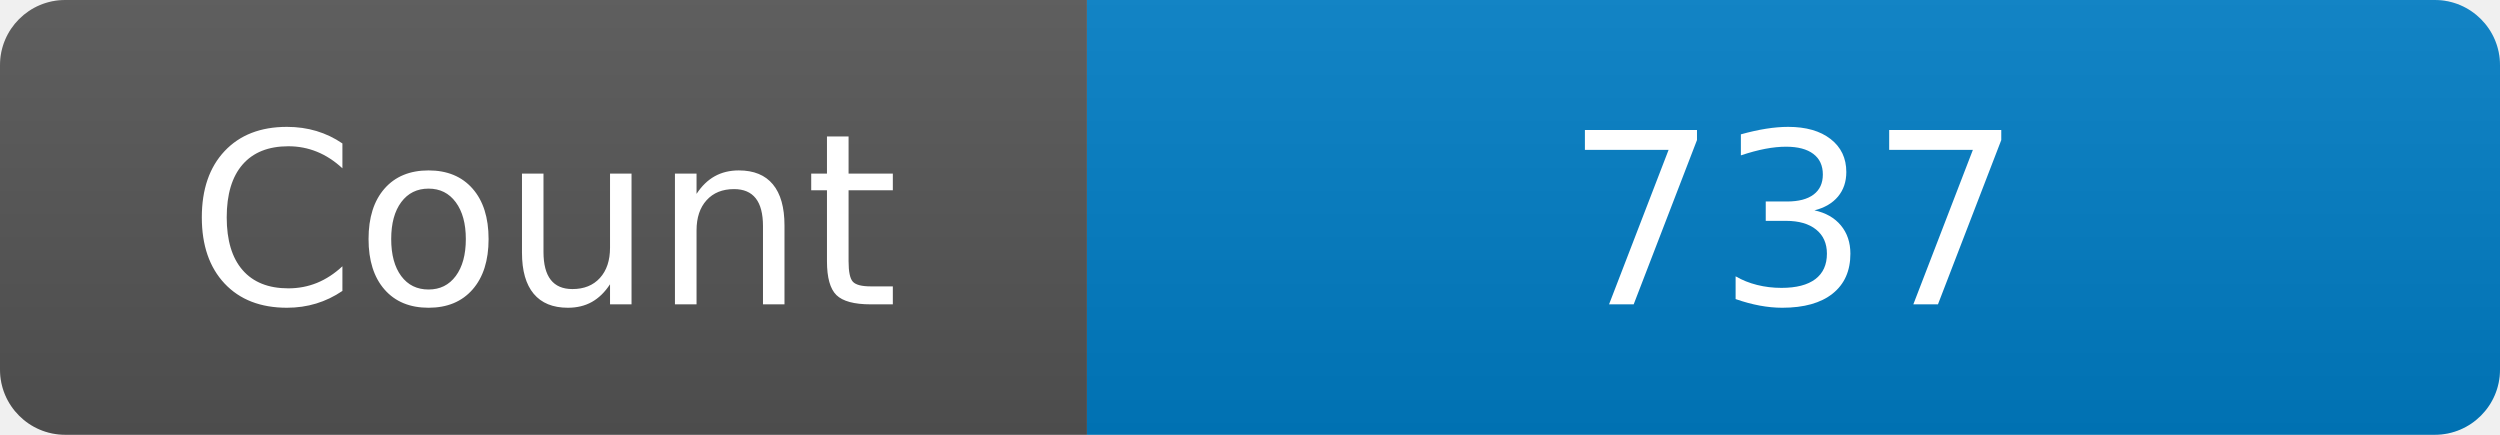
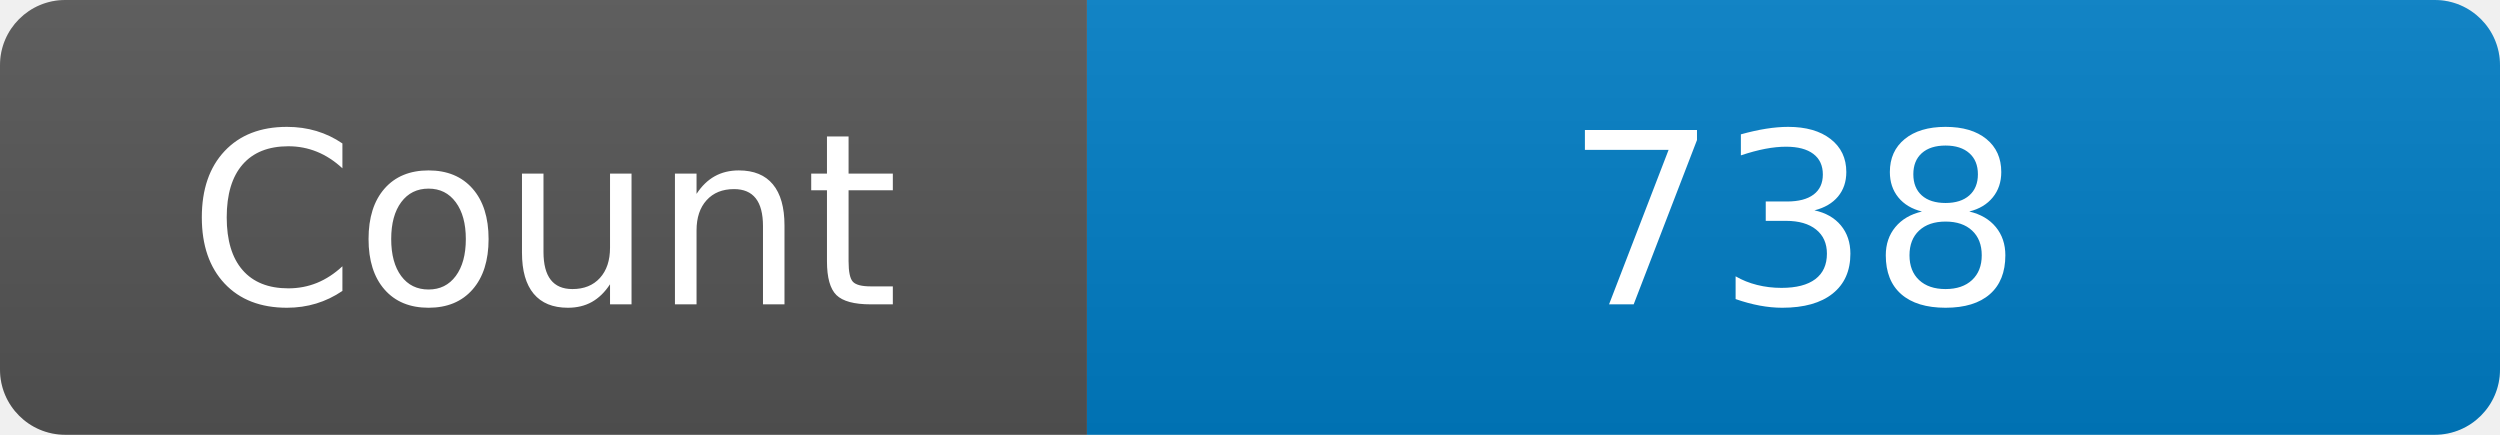
<svg xmlns="http://www.w3.org/2000/svg" width="115" height="20" role="img" aria-label="Maintained?: yes">
  <linearGradient id="s" x2="0" y2="100%">
    <stop offset="0" stop-color="#bbb" stop-opacity=".1" />
    <stop offset="1" stop-opacity=".1" />
  </linearGradient>
  <clipPath id="r">
    <rect width="115" height="20" rx="3" fill="#fff" />
  </clipPath>
  <g clip-path="url(#r)">
    <rect width="50" height="20" fill="#555" />
    <rect x="50" width="160" height="20" fill="#007ec6" />
    <rect width="115" height="20" fill="url(#s)" />
  </g>
  <g fill="#fff" text-anchor="middle" font-family="Verdana,Geneva,DejaVu Sans,sans-serif" font-size="110">
    <text x="250" y="140" transform="scale(.1)" fill="#fff">Count</text>
-     <text x="825" y="140" transform="scale(.1)" fill="#fff">737</text>
+     <text x="825" y="140" transform="scale(.1)" fill="#fff">738</text>
  </g>
</svg>
